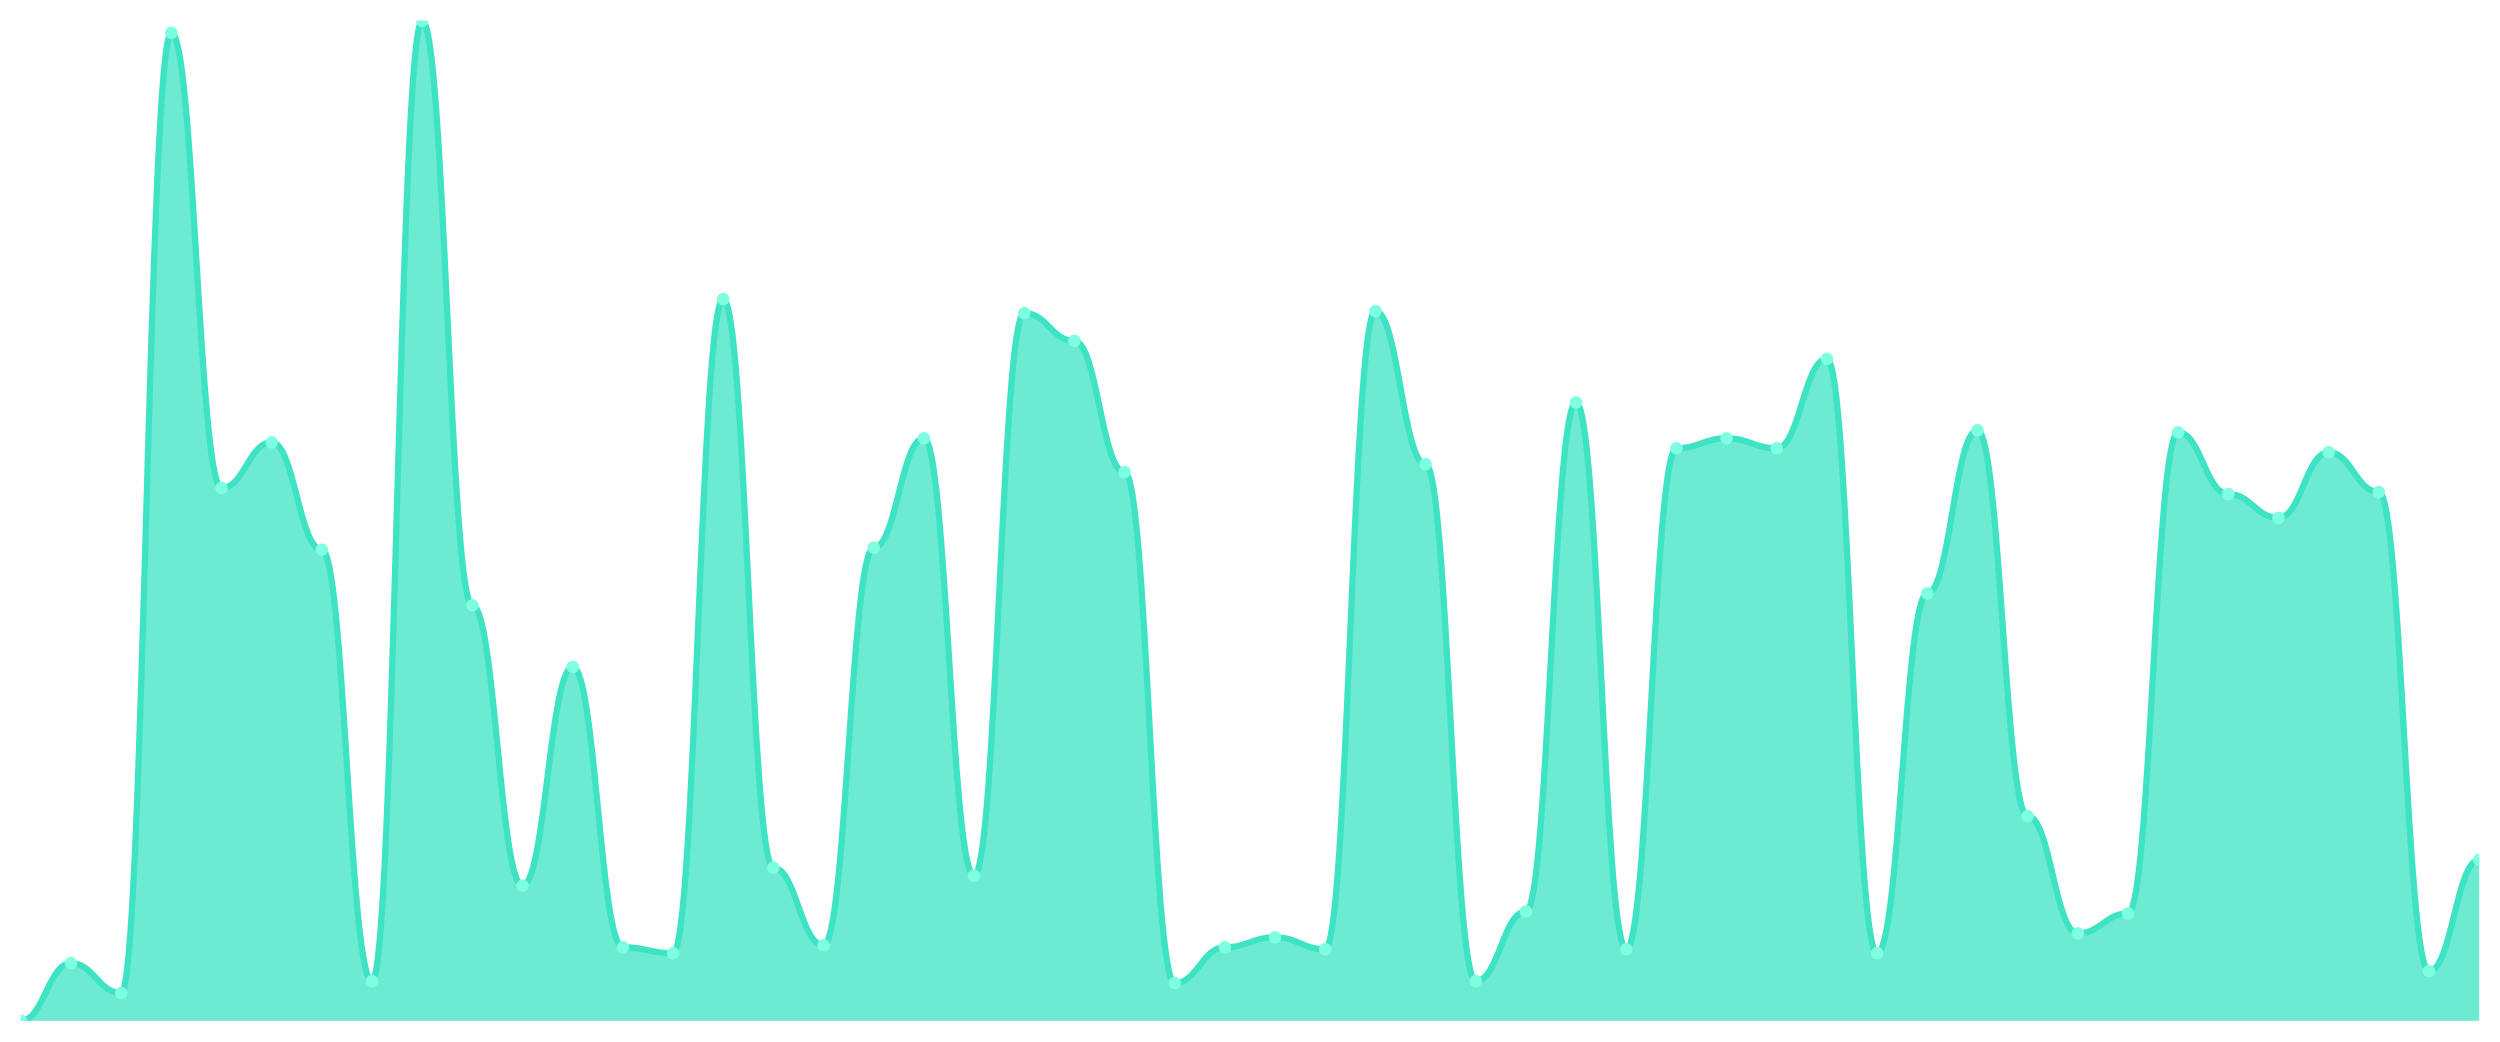
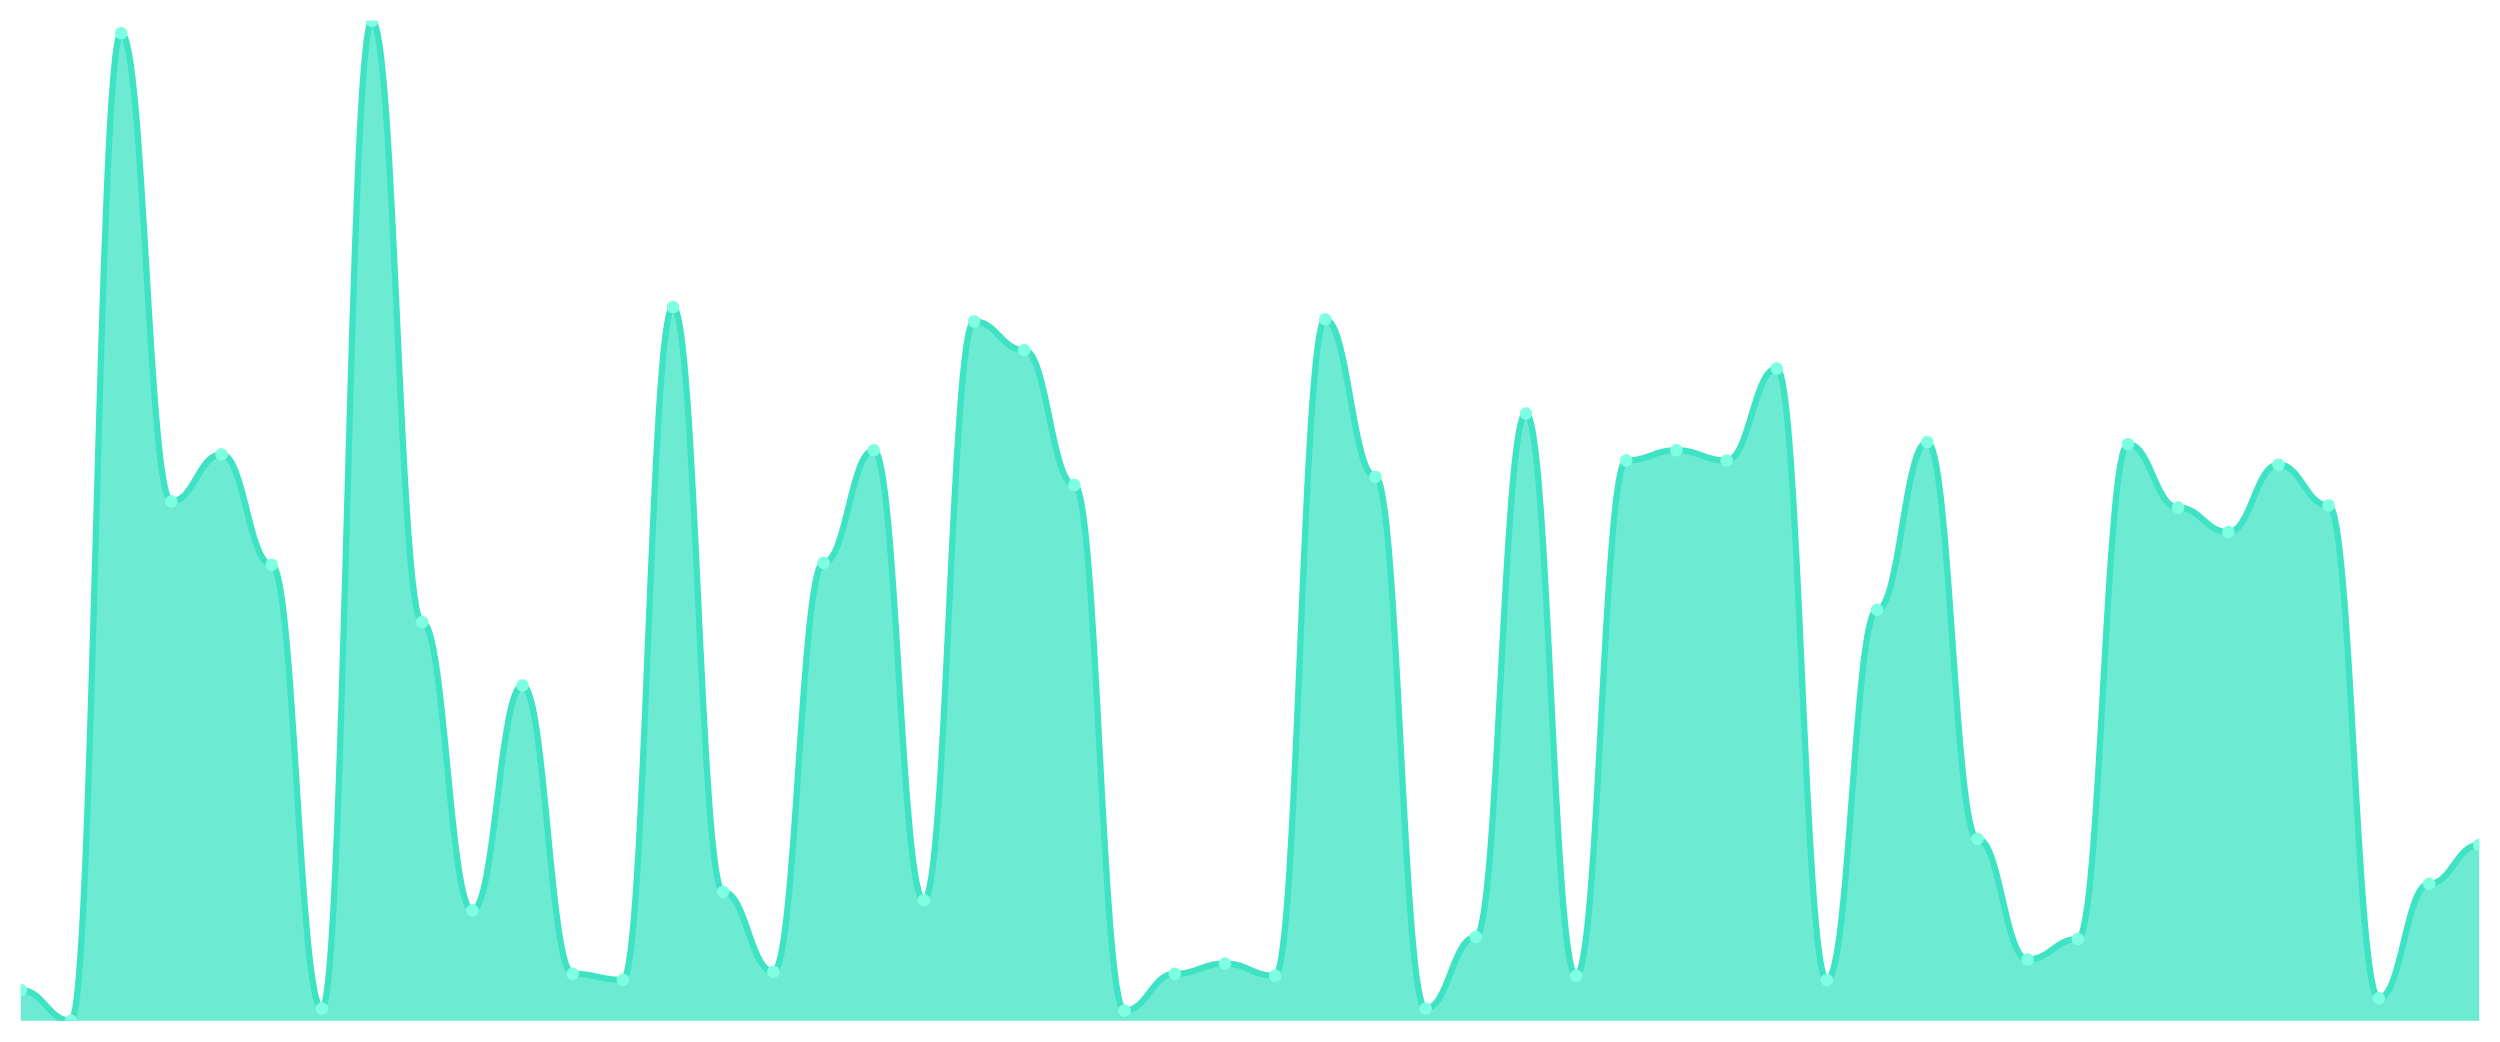
<svg xmlns="http://www.w3.org/2000/svg" viewBox="0 0 1200 500" width="1200" height="500">
  <defs>
    <clipPath id="c">
      <rect x="10" y="10" width="1180" height="480" />
    </clipPath>
  </defs>
  <rect width="1200" height="500" fill="none" />
  <g clip-path="url(#c)">
-     <path d="M 10,490 L 10,490 C 20.837,490 23.245,462.326 34.082,462.326 C 44.918,462.326 47.327,476.64 58.163,476.64 C 69,476.64 71.408,15.726 82.245,15.726 C 93.082,15.726 95.49,234.254 106.327,234.254 C 117.163,234.254 119.571,212.306 130.408,212.306 C 141.245,212.306 143.653,263.837 154.49,263.837 C 165.327,263.837 167.735,470.915 178.571,470.915 C 189.408,470.915 191.816,10 202.653,10 C 213.49,10 215.898,290.557 226.735,290.557 C 237.571,290.557 239.98,425.109 250.816,425.109 C 261.653,425.109 264.061,320.139 274.898,320.139 C 285.735,320.139 288.143,454.692 298.98,454.692 C 309.816,454.692 312.224,457.555 323.061,457.555 C 333.898,457.555 336.306,143.598 347.143,143.598 C 357.98,143.598 360.388,416.521 371.224,416.521 C 382.061,416.521 384.469,453.738 395.306,453.738 C 406.143,453.738 408.551,262.883 419.388,262.883 C 430.224,262.883 432.633,210.398 443.469,210.398 C 454.306,210.398 456.714,420.338 467.551,420.338 C 478.388,420.338 480.796,150.278 491.633,150.278 C 502.469,150.278 504.878,163.638 515.714,163.638 C 526.551,163.638 528.959,226.62 539.796,226.62 C 550.633,226.62 553.041,471.869 563.878,471.869 C 574.714,471.869 577.122,454.692 587.959,454.692 C 598.796,454.692 601.204,449.92 612.041,449.92 C 622.878,449.92 625.286,455.646 636.122,455.646 C 646.959,455.646 649.367,149.324 660.204,149.324 C 671.041,149.324 673.449,222.803 684.286,222.803 C 695.122,222.803 697.531,470.915 708.367,470.915 C 719.204,470.915 721.612,437.515 732.449,437.515 C 743.286,437.515 745.694,193.221 756.531,193.221 C 767.367,193.221 769.776,455.646 780.612,455.646 C 791.449,455.646 793.857,215.169 804.694,215.169 C 815.531,215.169 817.939,210.398 828.776,210.398 C 839.612,210.398 842.02,215.169 852.857,215.169 C 863.694,215.169 866.102,172.227 876.939,172.227 C 887.776,172.227 890.184,457.555 901.02,457.555 C 911.857,457.555 914.265,284.831 925.102,284.831 C 935.939,284.831 938.347,206.581 949.184,206.581 C 960.02,206.581 962.429,391.71 973.265,391.71 C 984.102,391.71 986.51,448.012 997.347,448.012 C 1008.184,448.012 1010.592,438.469 1021.429,438.469 C 1032.265,438.469 1034.673,207.535 1045.51,207.535 C 1056.347,207.535 1058.755,237.117 1069.592,237.117 C 1080.429,237.117 1082.837,248.569 1093.673,248.569 C 1104.51,248.569 1106.918,217.078 1117.755,217.078 C 1128.592,217.078 1131,236.163 1141.837,236.163 C 1152.673,236.163 1155.082,466.143 1165.918,466.143 C 1176.755,466.143 1179.163,412.704 1190,412.704 L 1190,490 Z" fill="rgba(61,227,195,0.75)" />
-     <path d="M 10,490 C 20.837,490 23.245,462.326 34.082,462.326 C 44.918,462.326 47.327,476.64 58.163,476.64 C 69,476.64 71.408,15.726 82.245,15.726 C 93.082,15.726 95.49,234.254 106.327,234.254 C 117.163,234.254 119.571,212.306 130.408,212.306 C 141.245,212.306 143.653,263.837 154.49,263.837 C 165.327,263.837 167.735,470.915 178.571,470.915 C 189.408,470.915 191.816,10 202.653,10 C 213.49,10 215.898,290.557 226.735,290.557 C 237.571,290.557 239.98,425.109 250.816,425.109 C 261.653,425.109 264.061,320.139 274.898,320.139 C 285.735,320.139 288.143,454.692 298.98,454.692 C 309.816,454.692 312.224,457.555 323.061,457.555 C 333.898,457.555 336.306,143.598 347.143,143.598 C 357.98,143.598 360.388,416.521 371.224,416.521 C 382.061,416.521 384.469,453.738 395.306,453.738 C 406.143,453.738 408.551,262.883 419.388,262.883 C 430.224,262.883 432.633,210.398 443.469,210.398 C 454.306,210.398 456.714,420.338 467.551,420.338 C 478.388,420.338 480.796,150.278 491.633,150.278 C 502.469,150.278 504.878,163.638 515.714,163.638 C 526.551,163.638 528.959,226.62 539.796,226.62 C 550.633,226.62 553.041,471.869 563.878,471.869 C 574.714,471.869 577.122,454.692 587.959,454.692 C 598.796,454.692 601.204,449.92 612.041,449.92 C 622.878,449.92 625.286,455.646 636.122,455.646 C 646.959,455.646 649.367,149.324 660.204,149.324 C 671.041,149.324 673.449,222.803 684.286,222.803 C 695.122,222.803 697.531,470.915 708.367,470.915 C 719.204,470.915 721.612,437.515 732.449,437.515 C 743.286,437.515 745.694,193.221 756.531,193.221 C 767.367,193.221 769.776,455.646 780.612,455.646 C 791.449,455.646 793.857,215.169 804.694,215.169 C 815.531,215.169 817.939,210.398 828.776,210.398 C 839.612,210.398 842.02,215.169 852.857,215.169 C 863.694,215.169 866.102,172.227 876.939,172.227 C 887.776,172.227 890.184,457.555 901.02,457.555 C 911.857,457.555 914.265,284.831 925.102,284.831 C 935.939,284.831 938.347,206.581 949.184,206.581 C 960.02,206.581 962.429,391.71 973.265,391.71 C 984.102,391.71 986.51,448.012 997.347,448.012 C 1008.184,448.012 1010.592,438.469 1021.429,438.469 C 1032.265,438.469 1034.673,207.535 1045.51,207.535 C 1056.347,207.535 1058.755,237.117 1069.592,237.117 C 1080.429,237.117 1082.837,248.569 1093.673,248.569 C 1104.51,248.569 1106.918,217.078 1117.755,217.078 C 1128.592,217.078 1131,236.163 1141.837,236.163 C 1152.673,236.163 1155.082,466.143 1165.918,466.143 C 1176.755,466.143 1179.163,412.704 1190,412.704" fill="none" stroke="#3de3c3" stroke-width="3" stroke-linecap="round" stroke-linejoin="round" />
-     <circle cx="10" cy="490" r="3" fill="#7fffe1" />
-     <circle cx="34.082" cy="462.326" r="3" fill="#7fffe1" />
-     <circle cx="58.163" cy="476.64" r="3" fill="#7fffe1" />
-     <circle cx="82.245" cy="15.726" r="3" fill="#7fffe1" />
-     <circle cx="106.327" cy="234.254" r="3" fill="#7fffe1" />
-     <circle cx="130.408" cy="212.306" r="3" fill="#7fffe1" />
-     <circle cx="154.49" cy="263.837" r="3" fill="#7fffe1" />
-     <circle cx="178.571" cy="470.915" r="3" fill="#7fffe1" />
-     <circle cx="202.653" cy="10" r="3" fill="#7fffe1" />
-     <circle cx="226.735" cy="290.557" r="3" fill="#7fffe1" />
-     <circle cx="250.816" cy="425.109" r="3" fill="#7fffe1" />
-     <circle cx="274.898" cy="320.139" r="3" fill="#7fffe1" />
-     <circle cx="298.98" cy="454.692" r="3" fill="#7fffe1" />
-     <circle cx="323.061" cy="457.555" r="3" fill="#7fffe1" />
-     <circle cx="347.143" cy="143.598" r="3" fill="#7fffe1" />
-     <circle cx="371.224" cy="416.521" r="3" fill="#7fffe1" />
-     <circle cx="395.306" cy="453.738" r="3" fill="#7fffe1" />
-     <circle cx="419.388" cy="262.883" r="3" fill="#7fffe1" />
-     <circle cx="443.469" cy="210.398" r="3" fill="#7fffe1" />
-     <circle cx="467.551" cy="420.338" r="3" fill="#7fffe1" />
-     <circle cx="491.633" cy="150.278" r="3" fill="#7fffe1" />
-     <circle cx="515.714" cy="163.638" r="3" fill="#7fffe1" />
-     <circle cx="539.796" cy="226.62" r="3" fill="#7fffe1" />
-     <circle cx="563.878" cy="471.869" r="3" fill="#7fffe1" />
-     <circle cx="587.959" cy="454.692" r="3" fill="#7fffe1" />
-     <circle cx="612.041" cy="449.92" r="3" fill="#7fffe1" />
-     <circle cx="636.122" cy="455.646" r="3" fill="#7fffe1" />
-     <circle cx="660.204" cy="149.324" r="3" fill="#7fffe1" />
-     <circle cx="684.286" cy="222.803" r="3" fill="#7fffe1" />
-     <circle cx="708.367" cy="470.915" r="3" fill="#7fffe1" />
-     <circle cx="732.449" cy="437.515" r="3" fill="#7fffe1" />
-     <circle cx="756.531" cy="193.221" r="3" fill="#7fffe1" />
-     <circle cx="780.612" cy="455.646" r="3" fill="#7fffe1" />
-     <circle cx="804.694" cy="215.169" r="3" fill="#7fffe1" />
-     <circle cx="828.776" cy="210.398" r="3" fill="#7fffe1" />
-     <circle cx="852.857" cy="215.169" r="3" fill="#7fffe1" />
-     <circle cx="876.939" cy="172.227" r="3" fill="#7fffe1" />
-     <circle cx="901.02" cy="457.555" r="3" fill="#7fffe1" />
-     <circle cx="925.102" cy="284.831" r="3" fill="#7fffe1" />
-     <circle cx="949.184" cy="206.581" r="3" fill="#7fffe1" />
-     <circle cx="973.265" cy="391.71" r="3" fill="#7fffe1" />
-     <circle cx="997.347" cy="448.012" r="3" fill="#7fffe1" />
-     <circle cx="1021.429" cy="438.469" r="3" fill="#7fffe1" />
-     <circle cx="1045.51" cy="207.535" r="3" fill="#7fffe1" />
-     <circle cx="1069.592" cy="237.117" r="3" fill="#7fffe1" />
-     <circle cx="1093.673" cy="248.569" r="3" fill="#7fffe1" />
-     <circle cx="1117.755" cy="217.078" r="3" fill="#7fffe1" />
-     <circle cx="1141.837" cy="236.163" r="3" fill="#7fffe1" />
-     <circle cx="1165.918" cy="466.143" r="3" fill="#7fffe1" />
-     <circle cx="1190" cy="412.704" r="3" fill="#7fffe1" />
+     <path d="M 10,490 L 10,475.276 C 20.837,475.276 23.245,490 34.082,490 C 44.918,490 47.327,15.89 58.163,15.89 C 69,15.89 71.408,240.675 82.245,240.675 C 93.082,240.675 95.49,218.098 106.327,218.098 C 117.163,218.098 119.571,271.104 130.408,271.104 C 141.245,271.104 143.653,484.11 154.49,484.11 C 165.327,484.11 167.735,10 178.571,10 C 189.408,10 191.816,298.589 202.653,298.589 C 213.49,298.589 215.898,436.994 226.735,436.994 C 237.571,436.994 239.98,329.018 250.816,329.018 C 261.653,329.018 264.061,467.423 274.898,467.423 C 285.735,467.423 288.143,470.368 298.98,470.368 C 309.816,470.368 312.224,147.423 323.061,147.423 C 333.898,147.423 336.306,428.16 347.143,428.16 C 357.98,428.16 360.388,466.442 371.224,466.442 C 382.061,466.442 384.469,270.123 395.306,270.123 C 406.143,270.123 408.551,216.135 419.388,216.135 C 430.224,216.135 432.633,432.086 443.469,432.086 C 454.306,432.086 456.714,154.294 467.551,154.294 C 478.388,154.294 480.796,168.037 491.633,168.037 C 502.469,168.037 504.878,232.822 515.714,232.822 C 526.551,232.822 528.959,485.092 539.796,485.092 C 550.633,485.092 553.041,467.423 563.878,467.423 C 574.714,467.423 577.122,462.515 587.959,462.515 C 598.796,462.515 601.204,468.405 612.041,468.405 C 622.878,468.405 625.286,153.313 636.122,153.313 C 646.959,153.313 649.367,228.896 660.204,228.896 C 671.041,228.896 673.449,484.11 684.286,484.11 C 695.122,484.11 697.531,449.755 708.367,449.755 C 719.204,449.755 721.612,198.466 732.449,198.466 C 743.286,198.466 745.694,468.405 756.531,468.405 C 767.367,468.405 769.776,221.043 780.612,221.043 C 791.449,221.043 793.857,216.135 804.694,216.135 C 815.531,216.135 817.939,221.043 828.776,221.043 C 839.612,221.043 842.02,176.871 852.857,176.871 C 863.694,176.871 866.102,470.368 876.939,470.368 C 887.776,470.368 890.184,292.699 901.02,292.699 C 911.857,292.699 914.265,212.209 925.102,212.209 C 935.939,212.209 938.347,402.638 949.184,402.638 C 960.02,402.638 962.429,460.552 973.265,460.552 C 984.102,460.552 986.51,450.736 997.347,450.736 C 1008.184,450.736 1010.592,213.19 1021.429,213.19 C 1032.265,213.19 1034.673,243.62 1045.51,243.62 C 1056.347,243.62 1058.755,255.399 1069.592,255.399 C 1080.429,255.399 1082.837,223.006 1093.673,223.006 C 1104.51,223.006 1106.918,242.638 1117.755,242.638 C 1128.592,242.638 1131,479.202 1141.837,479.202 C 1152.673,479.202 1155.082,424.233 1165.918,424.233 C 1176.755,424.233 1179.163,405.583 1190,405.583 L 1190,490 Z" fill="rgba(61,227,195,0.75)" />
+     <path d="M 10,475.276 C 20.837,475.276 23.245,490 34.082,490 C 44.918,490 47.327,15.89 58.163,15.89 C 69,15.89 71.408,240.675 82.245,240.675 C 93.082,240.675 95.49,218.098 106.327,218.098 C 117.163,218.098 119.571,271.104 130.408,271.104 C 141.245,271.104 143.653,484.11 154.49,484.11 C 165.327,484.11 167.735,10 178.571,10 C 189.408,10 191.816,298.589 202.653,298.589 C 213.49,298.589 215.898,436.994 226.735,436.994 C 237.571,436.994 239.98,329.018 250.816,329.018 C 261.653,329.018 264.061,467.423 274.898,467.423 C 285.735,467.423 288.143,470.368 298.98,470.368 C 309.816,470.368 312.224,147.423 323.061,147.423 C 333.898,147.423 336.306,428.16 347.143,428.16 C 357.98,428.16 360.388,466.442 371.224,466.442 C 382.061,466.442 384.469,270.123 395.306,270.123 C 406.143,270.123 408.551,216.135 419.388,216.135 C 430.224,216.135 432.633,432.086 443.469,432.086 C 454.306,432.086 456.714,154.294 467.551,154.294 C 478.388,154.294 480.796,168.037 491.633,168.037 C 502.469,168.037 504.878,232.822 515.714,232.822 C 526.551,232.822 528.959,485.092 539.796,485.092 C 550.633,485.092 553.041,467.423 563.878,467.423 C 574.714,467.423 577.122,462.515 587.959,462.515 C 598.796,462.515 601.204,468.405 612.041,468.405 C 622.878,468.405 625.286,153.313 636.122,153.313 C 646.959,153.313 649.367,228.896 660.204,228.896 C 671.041,228.896 673.449,484.11 684.286,484.11 C 695.122,484.11 697.531,449.755 708.367,449.755 C 719.204,449.755 721.612,198.466 732.449,198.466 C 743.286,198.466 745.694,468.405 756.531,468.405 C 767.367,468.405 769.776,221.043 780.612,221.043 C 791.449,221.043 793.857,216.135 804.694,216.135 C 815.531,216.135 817.939,221.043 828.776,221.043 C 839.612,221.043 842.02,176.871 852.857,176.871 C 863.694,176.871 866.102,470.368 876.939,470.368 C 887.776,470.368 890.184,292.699 901.02,292.699 C 911.857,292.699 914.265,212.209 925.102,212.209 C 935.939,212.209 938.347,402.638 949.184,402.638 C 960.02,402.638 962.429,460.552 973.265,460.552 C 984.102,460.552 986.51,450.736 997.347,450.736 C 1008.184,450.736 1010.592,213.19 1021.429,213.19 C 1032.265,213.19 1034.673,243.62 1045.51,243.62 C 1056.347,243.62 1058.755,255.399 1069.592,255.399 C 1080.429,255.399 1082.837,223.006 1093.673,223.006 C 1104.51,223.006 1106.918,242.638 1117.755,242.638 C 1128.592,242.638 1131,479.202 1141.837,479.202 C 1152.673,479.202 1155.082,424.233 1165.918,424.233 C 1176.755,424.233 1179.163,405.583 1190,405.583" fill="none" stroke="#3de3c3" stroke-width="3" stroke-linecap="round" stroke-linejoin="round" />
+     <circle cx="10" cy="475.276" r="3" fill="#7fffe1" />
+     <circle cx="34.082" cy="490" r="3" fill="#7fffe1" />
+     <circle cx="58.163" cy="15.89" r="3" fill="#7fffe1" />
+     <circle cx="82.245" cy="240.675" r="3" fill="#7fffe1" />
+     <circle cx="106.327" cy="218.098" r="3" fill="#7fffe1" />
+     <circle cx="130.408" cy="271.104" r="3" fill="#7fffe1" />
+     <circle cx="154.49" cy="484.11" r="3" fill="#7fffe1" />
+     <circle cx="178.571" cy="10" r="3" fill="#7fffe1" />
+     <circle cx="202.653" cy="298.589" r="3" fill="#7fffe1" />
+     <circle cx="226.735" cy="436.994" r="3" fill="#7fffe1" />
+     <circle cx="250.816" cy="329.018" r="3" fill="#7fffe1" />
+     <circle cx="274.898" cy="467.423" r="3" fill="#7fffe1" />
+     <circle cx="298.98" cy="470.368" r="3" fill="#7fffe1" />
+     <circle cx="323.061" cy="147.423" r="3" fill="#7fffe1" />
+     <circle cx="347.143" cy="428.16" r="3" fill="#7fffe1" />
+     <circle cx="371.224" cy="466.442" r="3" fill="#7fffe1" />
+     <circle cx="395.306" cy="270.123" r="3" fill="#7fffe1" />
+     <circle cx="419.388" cy="216.135" r="3" fill="#7fffe1" />
+     <circle cx="443.469" cy="432.086" r="3" fill="#7fffe1" />
+     <circle cx="467.551" cy="154.294" r="3" fill="#7fffe1" />
+     <circle cx="491.633" cy="168.037" r="3" fill="#7fffe1" />
+     <circle cx="515.714" cy="232.822" r="3" fill="#7fffe1" />
+     <circle cx="539.796" cy="485.092" r="3" fill="#7fffe1" />
+     <circle cx="563.878" cy="467.423" r="3" fill="#7fffe1" />
+     <circle cx="587.959" cy="462.515" r="3" fill="#7fffe1" />
+     <circle cx="612.041" cy="468.405" r="3" fill="#7fffe1" />
+     <circle cx="636.122" cy="153.313" r="3" fill="#7fffe1" />
+     <circle cx="660.204" cy="228.896" r="3" fill="#7fffe1" />
+     <circle cx="684.286" cy="484.11" r="3" fill="#7fffe1" />
+     <circle cx="708.367" cy="449.755" r="3" fill="#7fffe1" />
+     <circle cx="732.449" cy="198.466" r="3" fill="#7fffe1" />
+     <circle cx="756.531" cy="468.405" r="3" fill="#7fffe1" />
+     <circle cx="780.612" cy="221.043" r="3" fill="#7fffe1" />
+     <circle cx="804.694" cy="216.135" r="3" fill="#7fffe1" />
+     <circle cx="828.776" cy="221.043" r="3" fill="#7fffe1" />
+     <circle cx="852.857" cy="176.871" r="3" fill="#7fffe1" />
+     <circle cx="876.939" cy="470.368" r="3" fill="#7fffe1" />
+     <circle cx="901.02" cy="292.699" r="3" fill="#7fffe1" />
+     <circle cx="925.102" cy="212.209" r="3" fill="#7fffe1" />
+     <circle cx="949.184" cy="402.638" r="3" fill="#7fffe1" />
+     <circle cx="973.265" cy="460.552" r="3" fill="#7fffe1" />
+     <circle cx="997.347" cy="450.736" r="3" fill="#7fffe1" />
+     <circle cx="1021.429" cy="213.19" r="3" fill="#7fffe1" />
+     <circle cx="1045.51" cy="243.62" r="3" fill="#7fffe1" />
+     <circle cx="1069.592" cy="255.399" r="3" fill="#7fffe1" />
+     <circle cx="1093.673" cy="223.006" r="3" fill="#7fffe1" />
+     <circle cx="1117.755" cy="242.638" r="3" fill="#7fffe1" />
+     <circle cx="1141.837" cy="479.202" r="3" fill="#7fffe1" />
+     <circle cx="1165.918" cy="424.233" r="3" fill="#7fffe1" />
+     <circle cx="1190" cy="405.583" r="3" fill="#7fffe1" />
  </g>
</svg>
